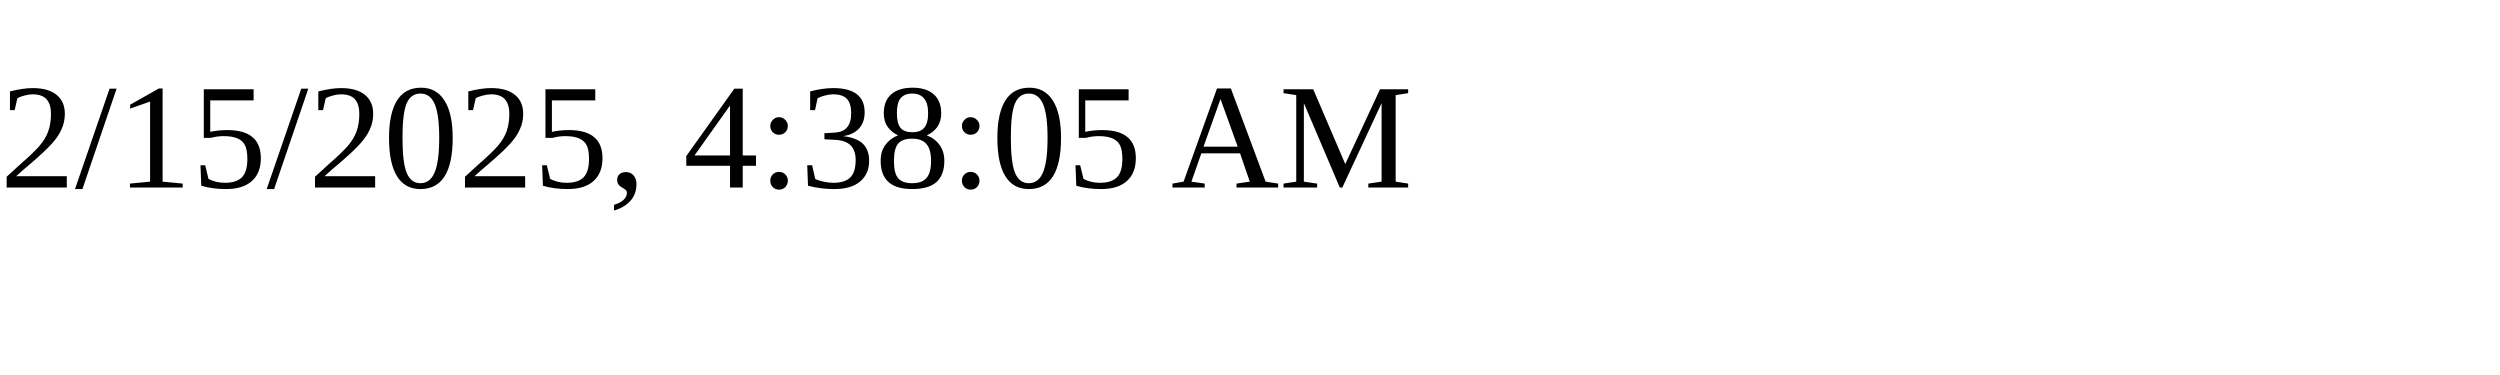
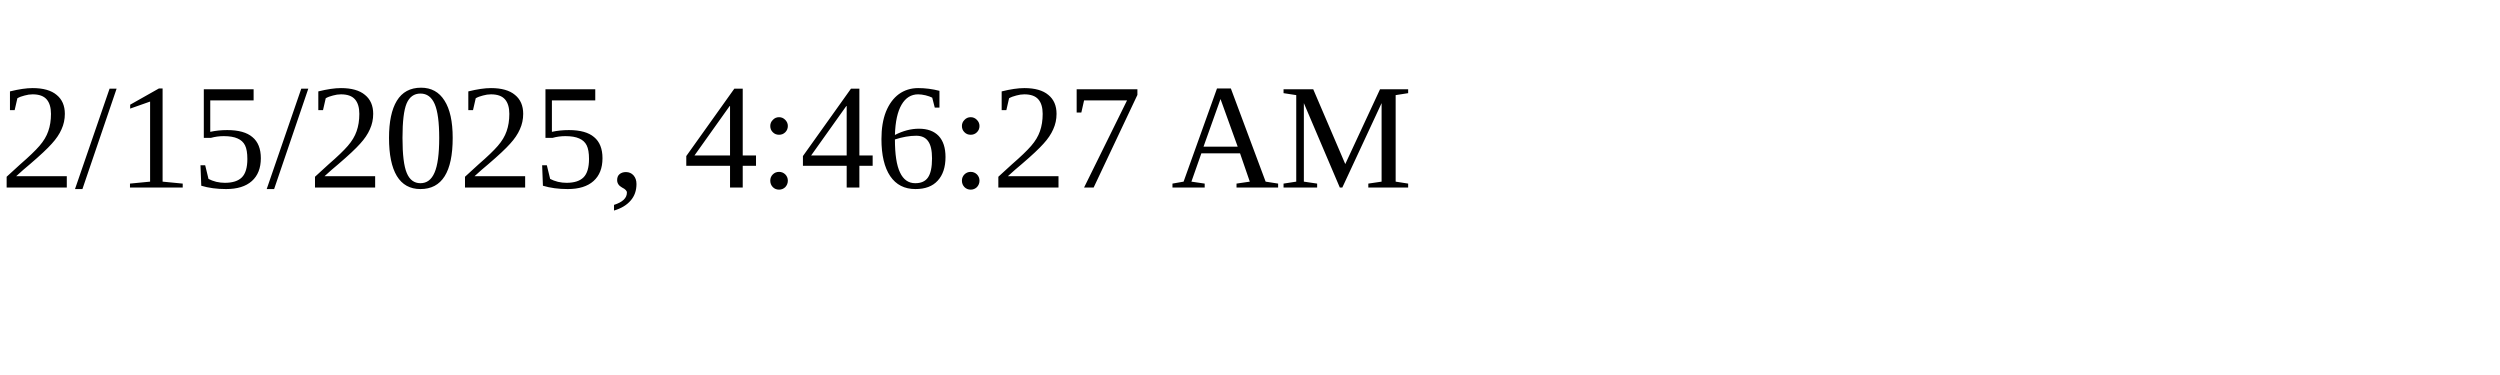
<svg xmlns="http://www.w3.org/2000/svg" height="30" width="200">
-   <text x="0" y="15">2/15/2025, 4:38:05 AM</text>
+   <text x="0" y="15">2/15/2025, 4:46:27 AM</text>
</svg>
